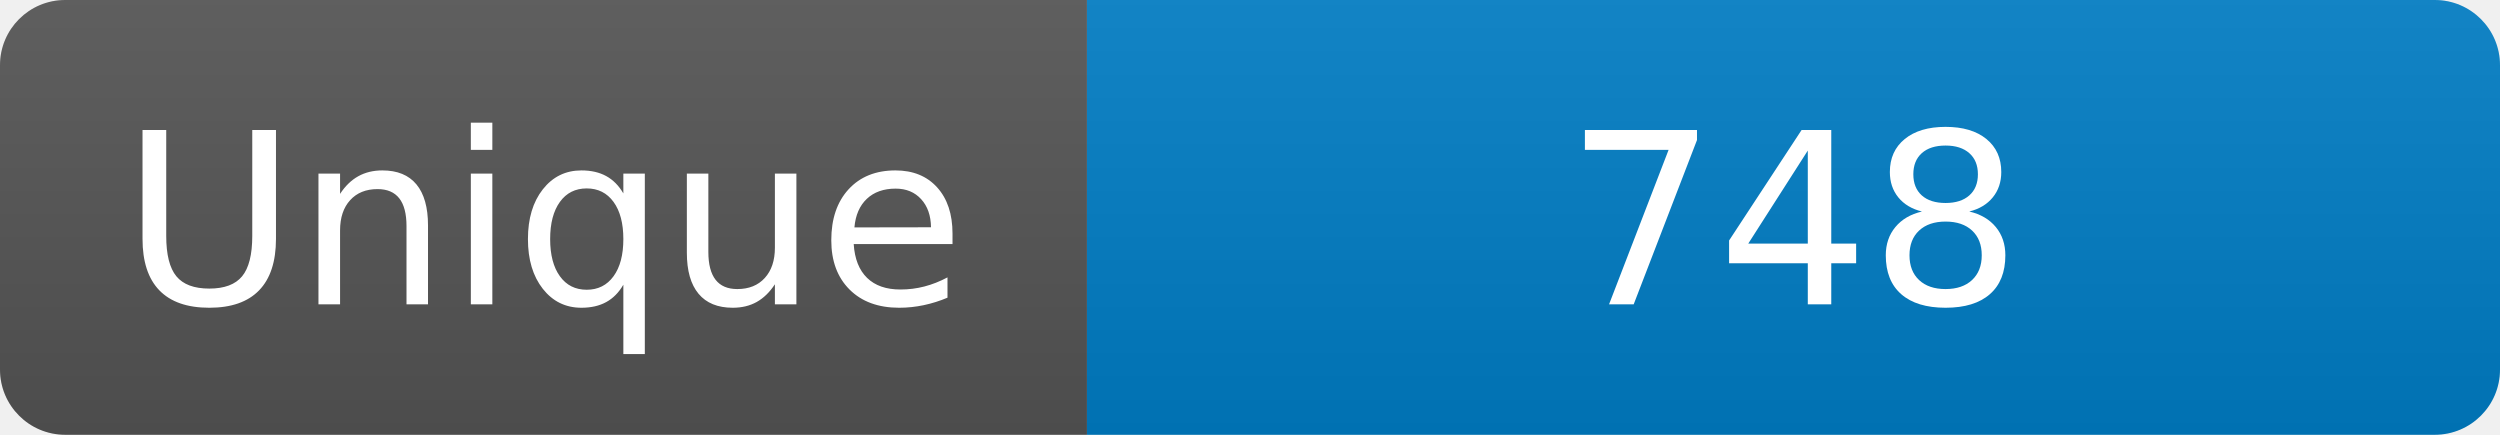
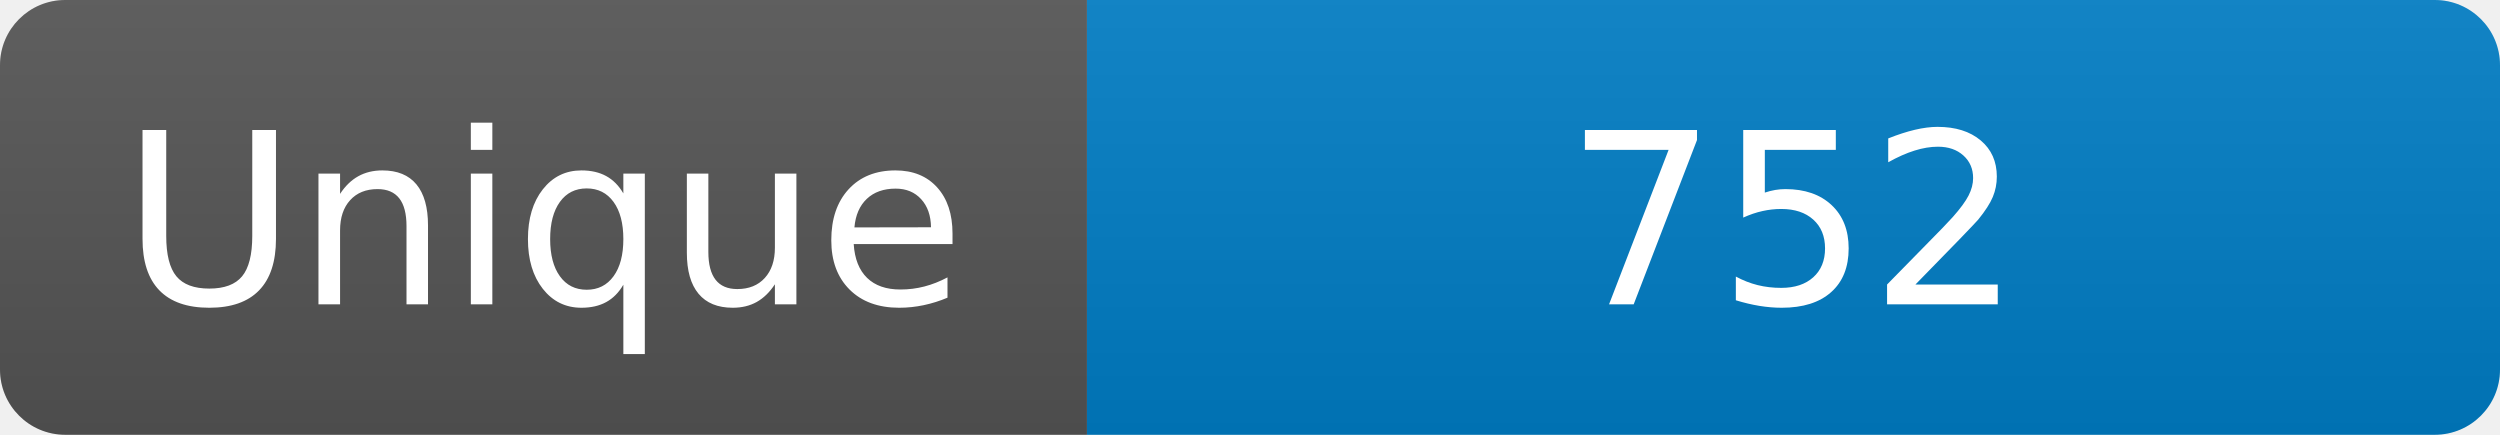
<svg xmlns="http://www.w3.org/2000/svg" width="115" height="20" role="img" aria-label="Maintained?: yes">
  <linearGradient id="s" x2="0" y2="100%">
    <stop offset="0" stop-color="#bbb" stop-opacity=".1" />
    <stop offset="1" stop-opacity=".1" />
  </linearGradient>
  <clipPath id="r">
    <rect width="115" height="20" rx="3" fill="#fff" />
  </clipPath>
  <g clip-path="url(#r)">
    <rect width="50" height="20" fill="#555" />
    <rect x="50" width="160" height="20" fill="#007ec6" />
    <rect width="115" height="20" fill="url(#s)" />
  </g>
  <g fill="#fff" text-anchor="middle" font-family="Verdana,Geneva,DejaVu Sans,sans-serif" font-size="110">
    <text x="250" y="140" transform="scale(.1)" fill="#fff">Unique</text>
-     <text x="825" y="140" transform="scale(.1)" fill="#fff">748</text>
+     <text x="825" y="140" transform="scale(.1)" fill="#fff">752</text>
  </g>
</svg>
